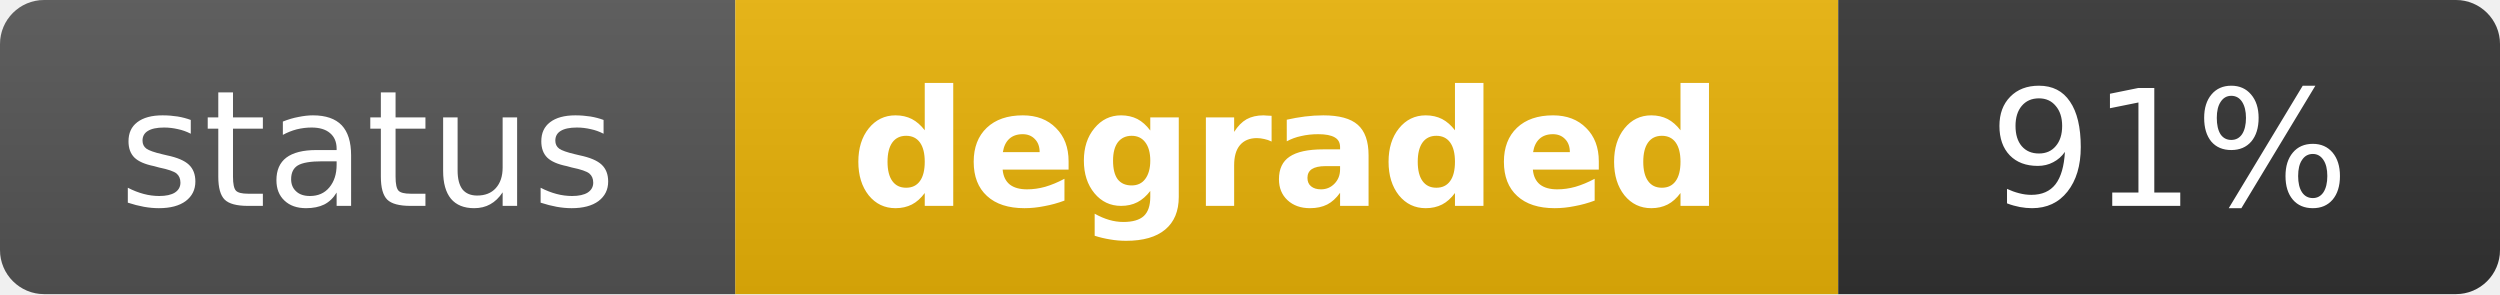
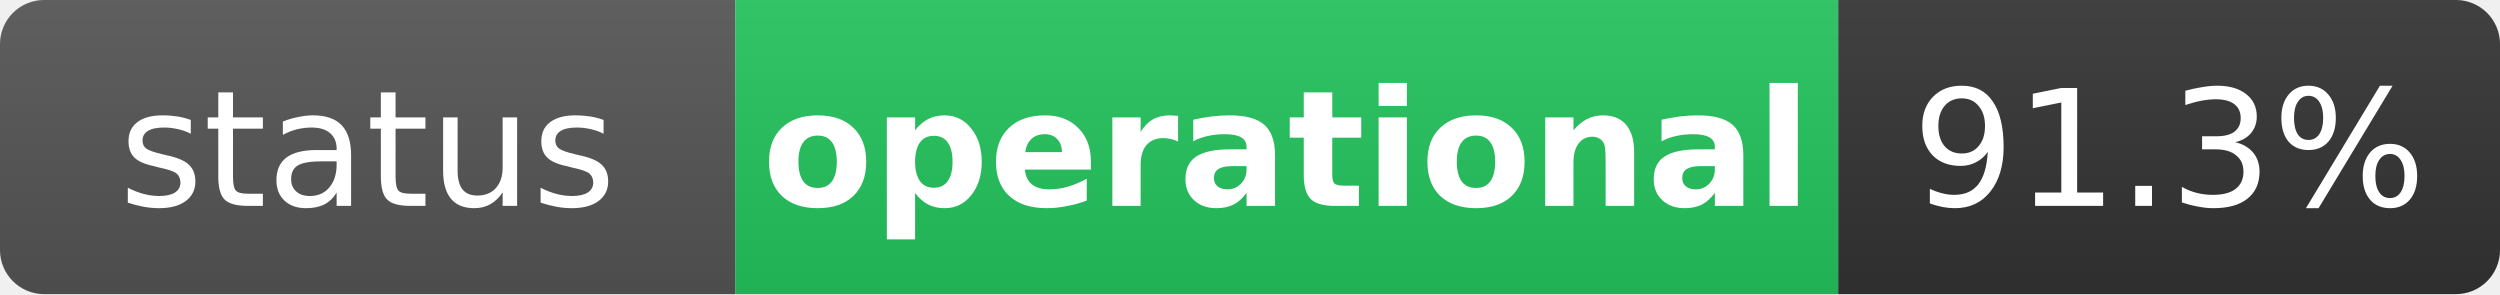
- <svg xmlns="http://www.w3.org/2000/svg" width="170" height="20" role="img" aria-label="status: degraded">
+ <svg xmlns="http://www.w3.org/2000/svg" width="170" height="20" role="img" aria-label="status: operational">
  <linearGradient id="s" x2="0" y2="100%">
    <stop offset="0" stop-color="#bbb" stop-opacity=".1" />
    <stop offset="1" stop-opacity=".1" />
  </linearGradient>
  <clipPath id="r">
    <rect width="170" height="20" rx="3" fill="#fff" />
  </clipPath>
  <g clip-path="url(#r)">
    <rect width="50" height="20" fill="#555" />
-     <rect x="50" width="75" height="20" fill="#eab308" />
+     <rect x="50" width="75" height="20" fill="#22c55e" />
    <rect x="125" width="45" height="20" fill="#333" />
    <rect width="170" height="20" fill="url(#s)" />
  </g>
  <g fill="#fff" text-anchor="middle" font-family="Verdana,Geneva,DejaVu Sans,sans-serif" text-rendering="geometricPrecision" font-size="11">
    <text x="25" y="14" fill="#fff">status</text>
-     <text x="87.5" y="14" fill="#fff" font-weight="bold">degraded</text>
-     <text x="147.5" y="14" fill="#fff">91%</text>
+     <text x="87.5" y="14" fill="#fff" font-weight="bold">operational</text>
+     <text x="147.5" y="14" fill="#fff">91.3%</text>
  </g>
</svg>
